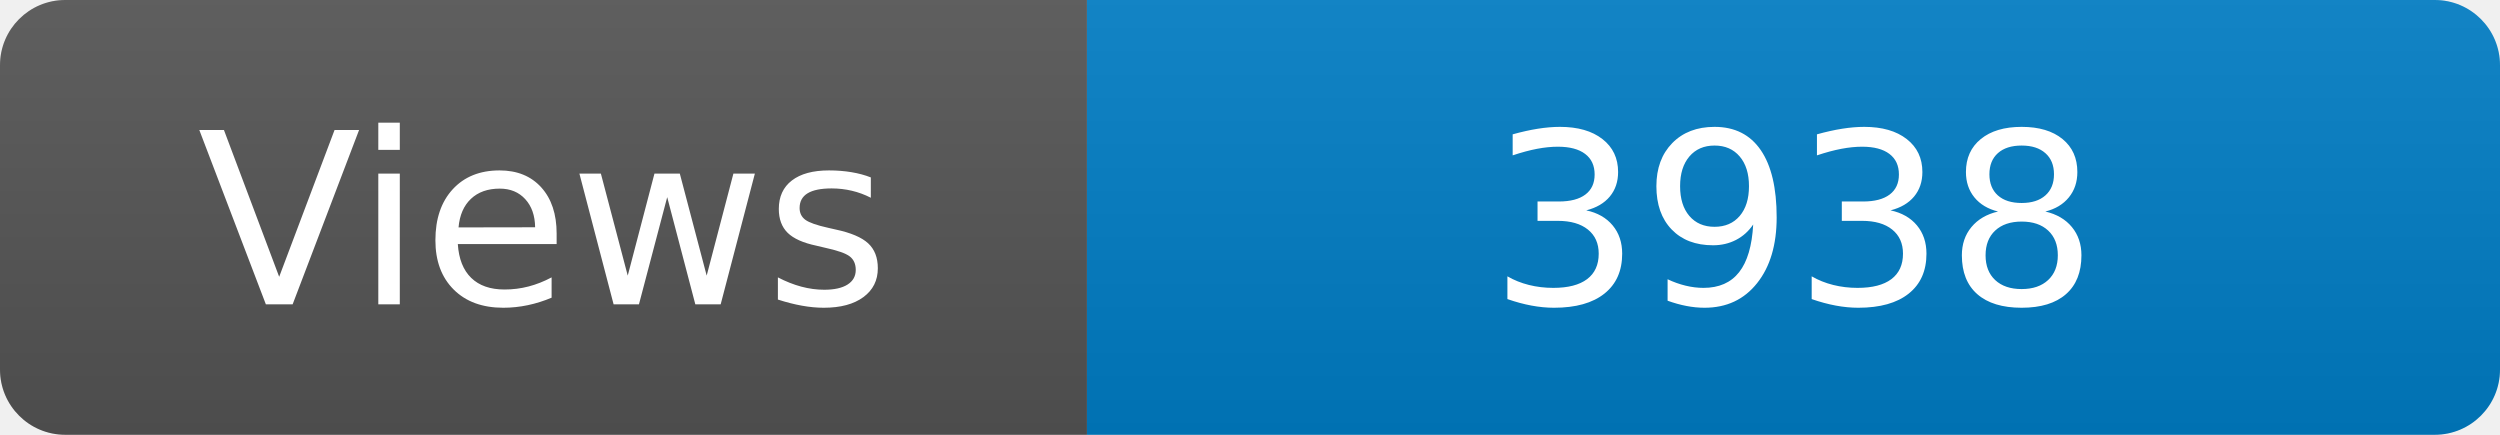
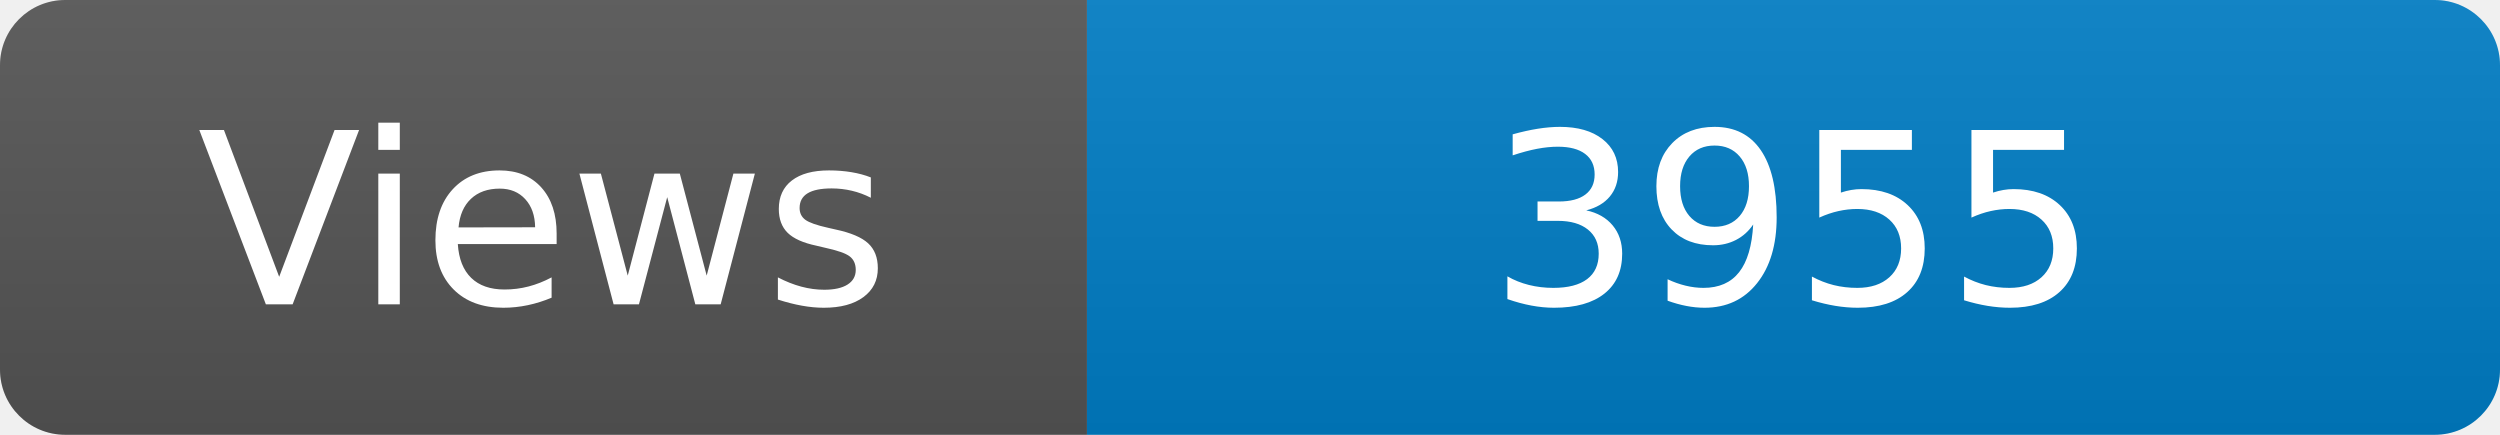
<svg xmlns="http://www.w3.org/2000/svg" width="115" height="20" role="img" aria-label="Maintained?: yes">
  <linearGradient id="s" x2="0" y2="100%">
    <stop offset="0" stop-color="#bbb" stop-opacity=".1" />
    <stop offset="1" stop-opacity=".1" />
  </linearGradient>
  <clipPath id="r">
    <rect width="115" height="20" rx="3" fill="#fff" />
  </clipPath>
  <g clip-path="url(#r)">
    <rect width="50" height="20" fill="#555" />
    <rect x="50" width="160" height="20" fill="#007ec6" />
    <rect width="115" height="20" fill="url(#s)" />
  </g>
  <g fill="#fff" text-anchor="middle" font-family="Verdana,Geneva,DejaVu Sans,sans-serif" font-size="110">
    <text x="250" y="140" transform="scale(.1)" fill="#fff">Views</text>
-     <text x="825" y="140" transform="scale(.1)" fill="#fff">3938</text>
+     <text x="825" y="140" transform="scale(.1)" fill="#fff">3955</text>
  </g>
</svg>
